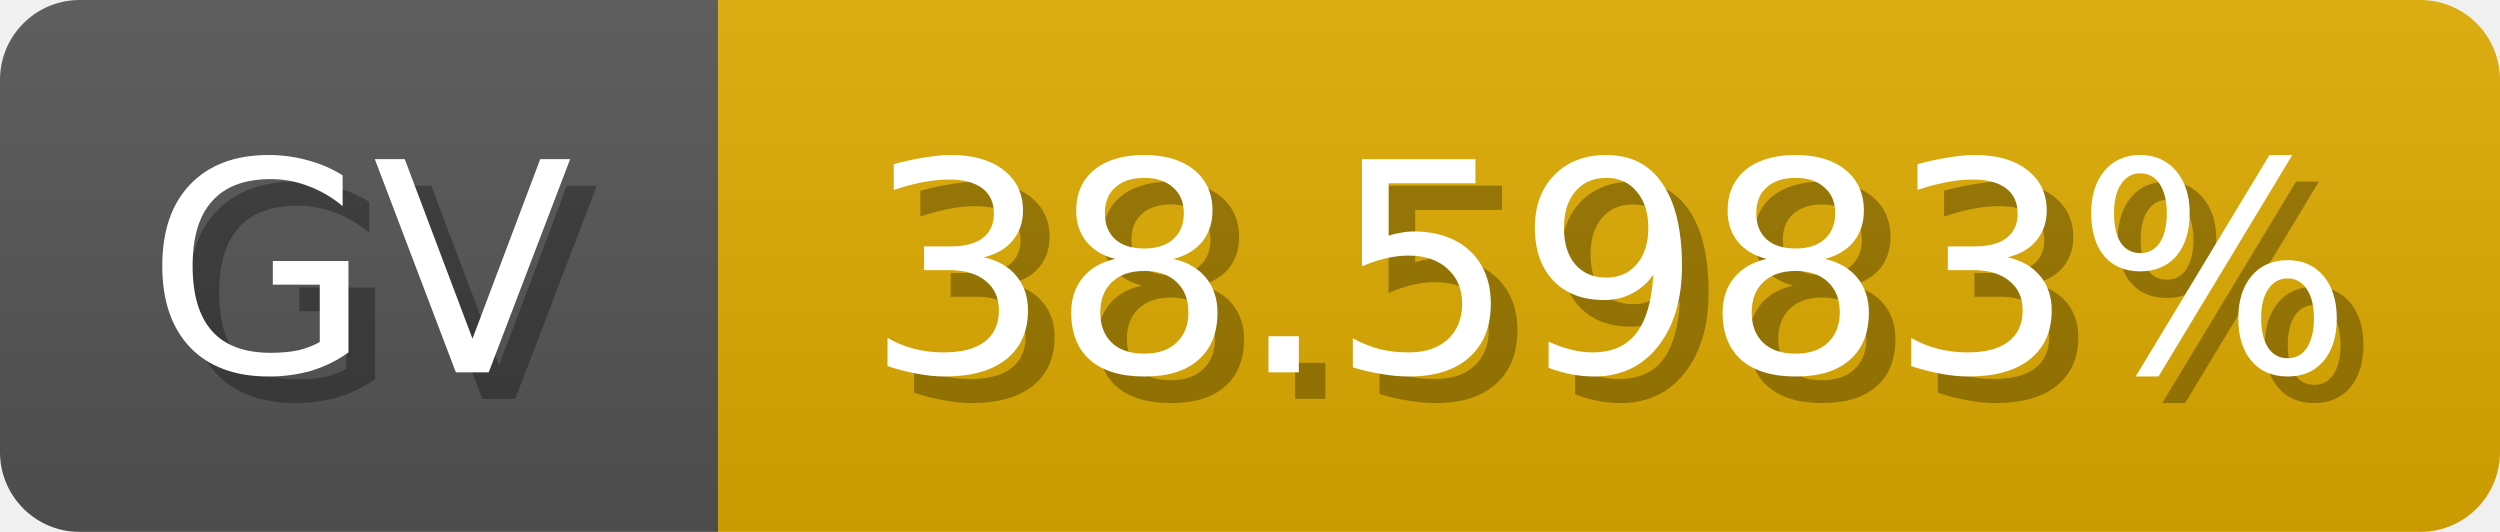
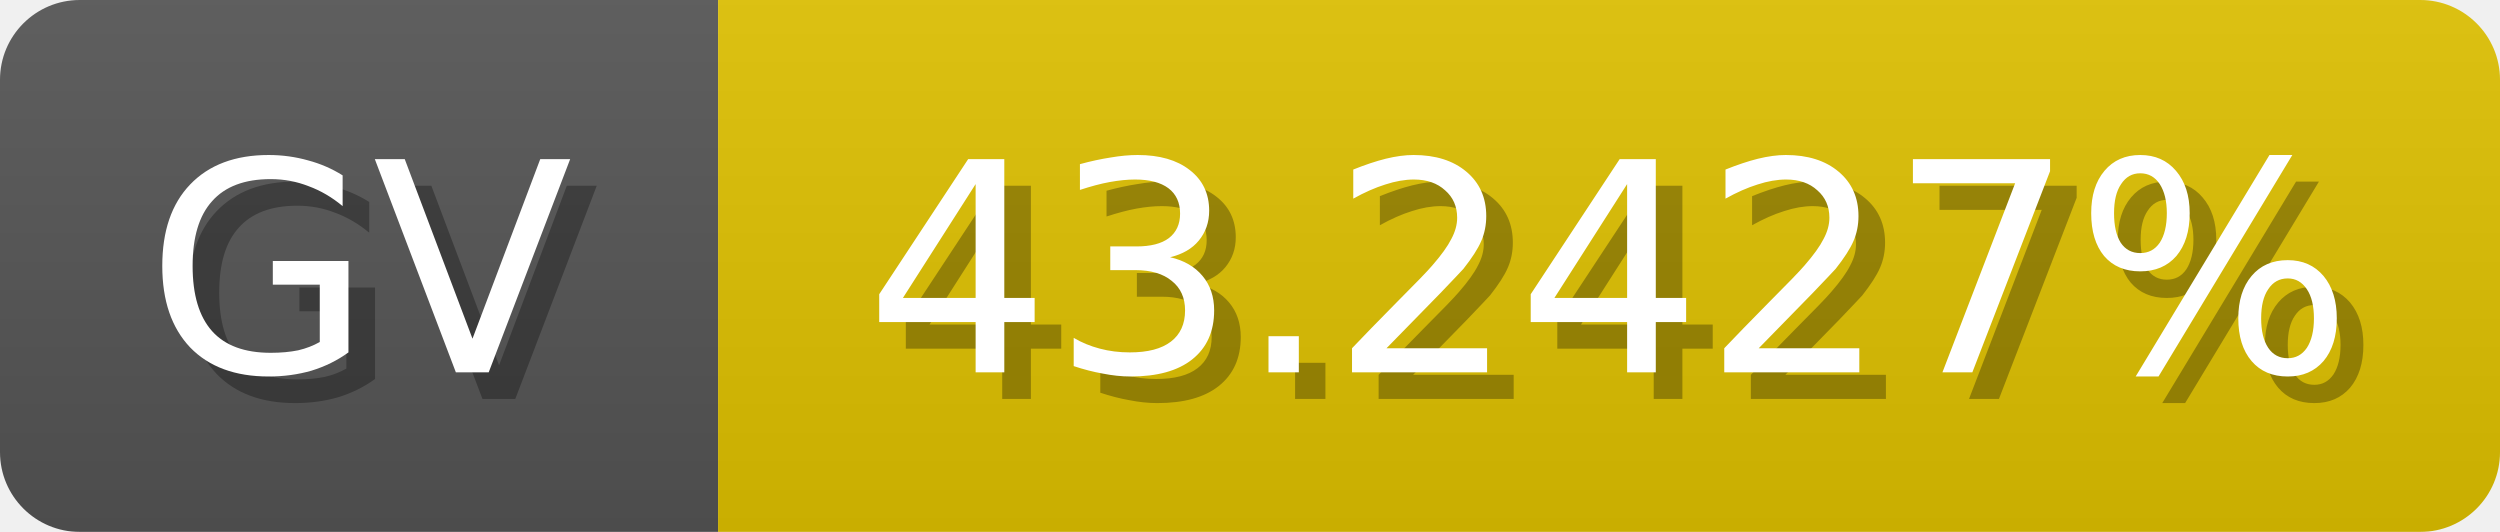
<svg xmlns="http://www.w3.org/2000/svg" width="94" height="20">
  <linearGradient id="b" x2="0" y2="100%">
    <stop offset="0" stop-color="#bbb" stop-opacity=".1" />
    <stop offset="1" stop-opacity=".1" />
  </linearGradient>
  <mask id="anybadge_1">
    <rect width="94" height="20" rx="3" fill="#fff" />
  </mask>
  <g mask="url(#anybadge_1)">
    <path fill="#555" d="M0 0h27v20H0z" />
-     <path fill="#e0ad00" d="M27 0h67v20H27z" />
+     <path fill="#e0c200" d="M27 0h67v20H27z" />
    <path fill="url(#b)" d="M0 0h94v20H0z" />
  </g>
  <g fill="#fff" text-anchor="middle" font-family="DejaVu Sans,Verdana,Geneva,sans-serif" font-size="11">
    <text x="14.5" y="15" fill="#010101" fill-opacity=".3">GV</text>
    <text x="13.5" y="14">GV</text>
  </g>
  <g fill="#fff" text-anchor="middle" font-family="DejaVu Sans,Verdana,Geneva,sans-serif" font-size="11">
-     <text x="61.5" y="15" fill="#010101" fill-opacity=".3">38.5983%</text>
-     <text x="60.5" y="14">38.5983%</text>
+     <text x="61.5" y="15" fill="#010101" fill-opacity=".3">43.2427%</text>
+     <text x="60.5" y="14">43.2427%</text>
  </g>
</svg>
